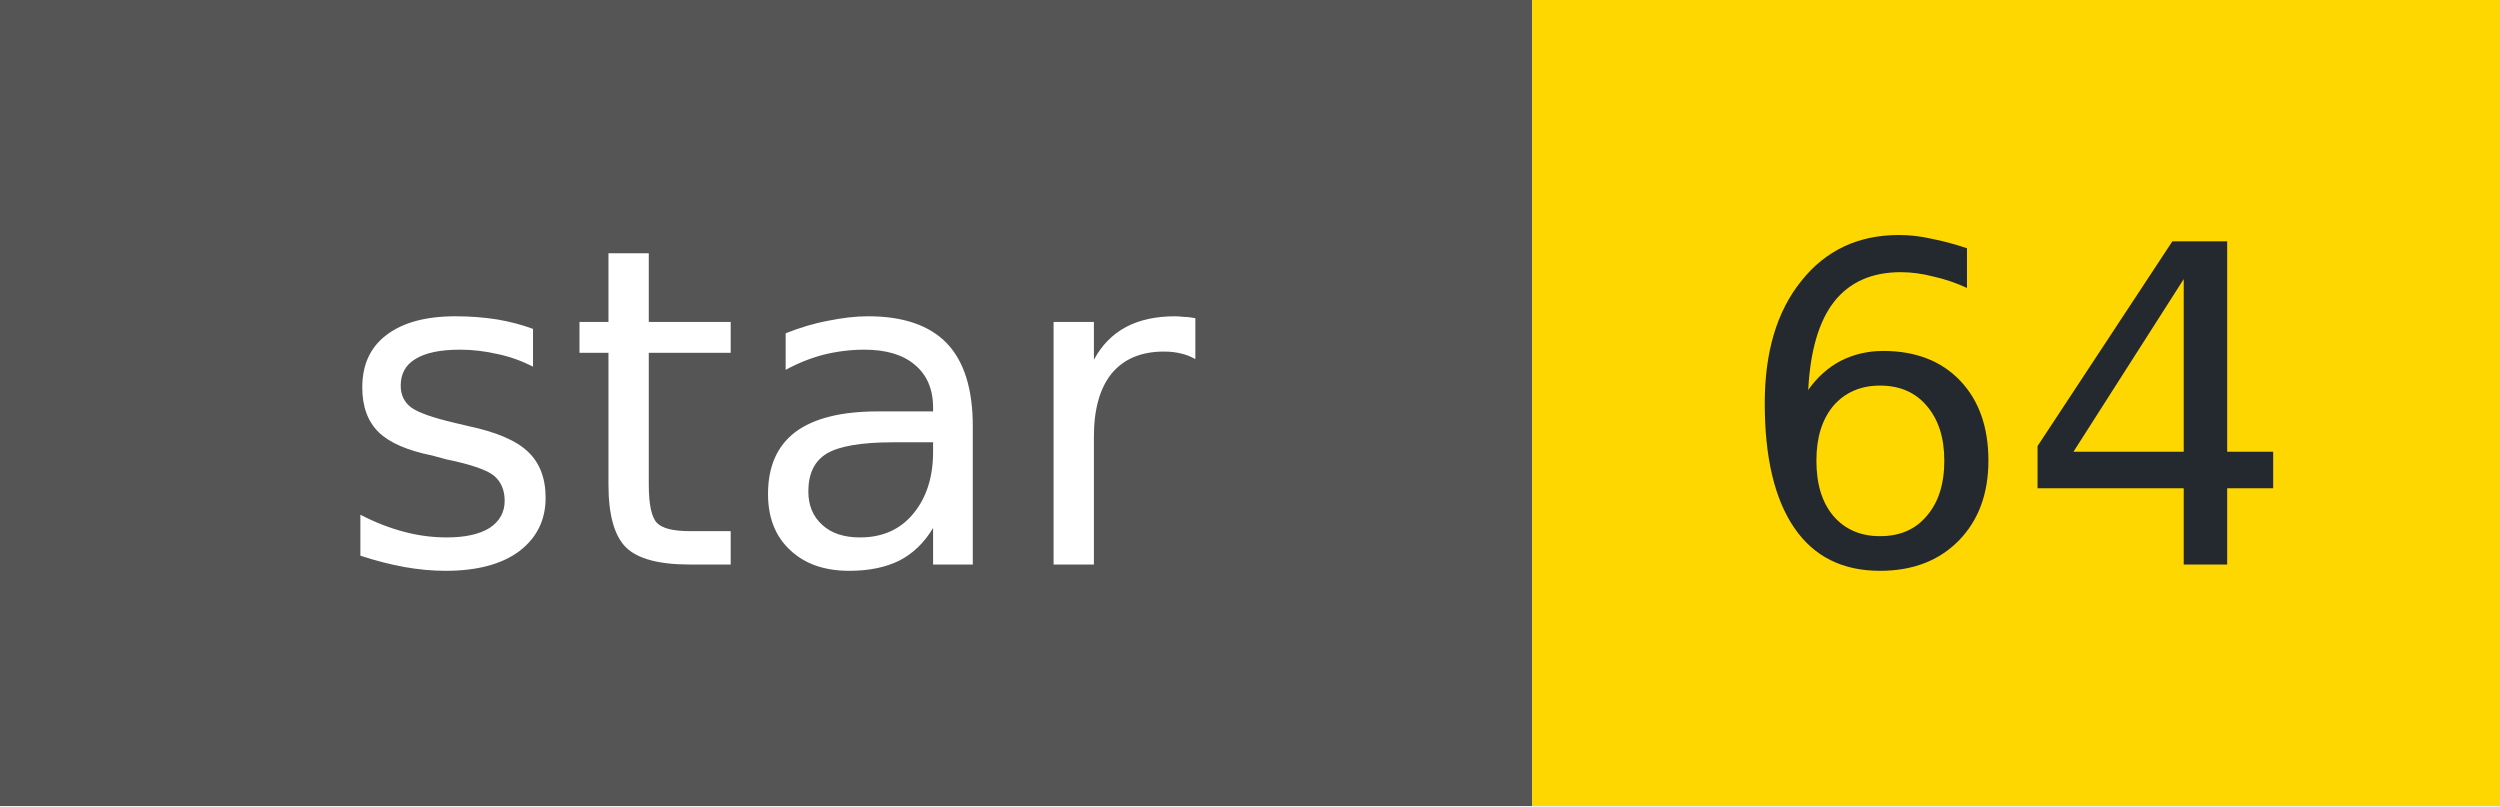
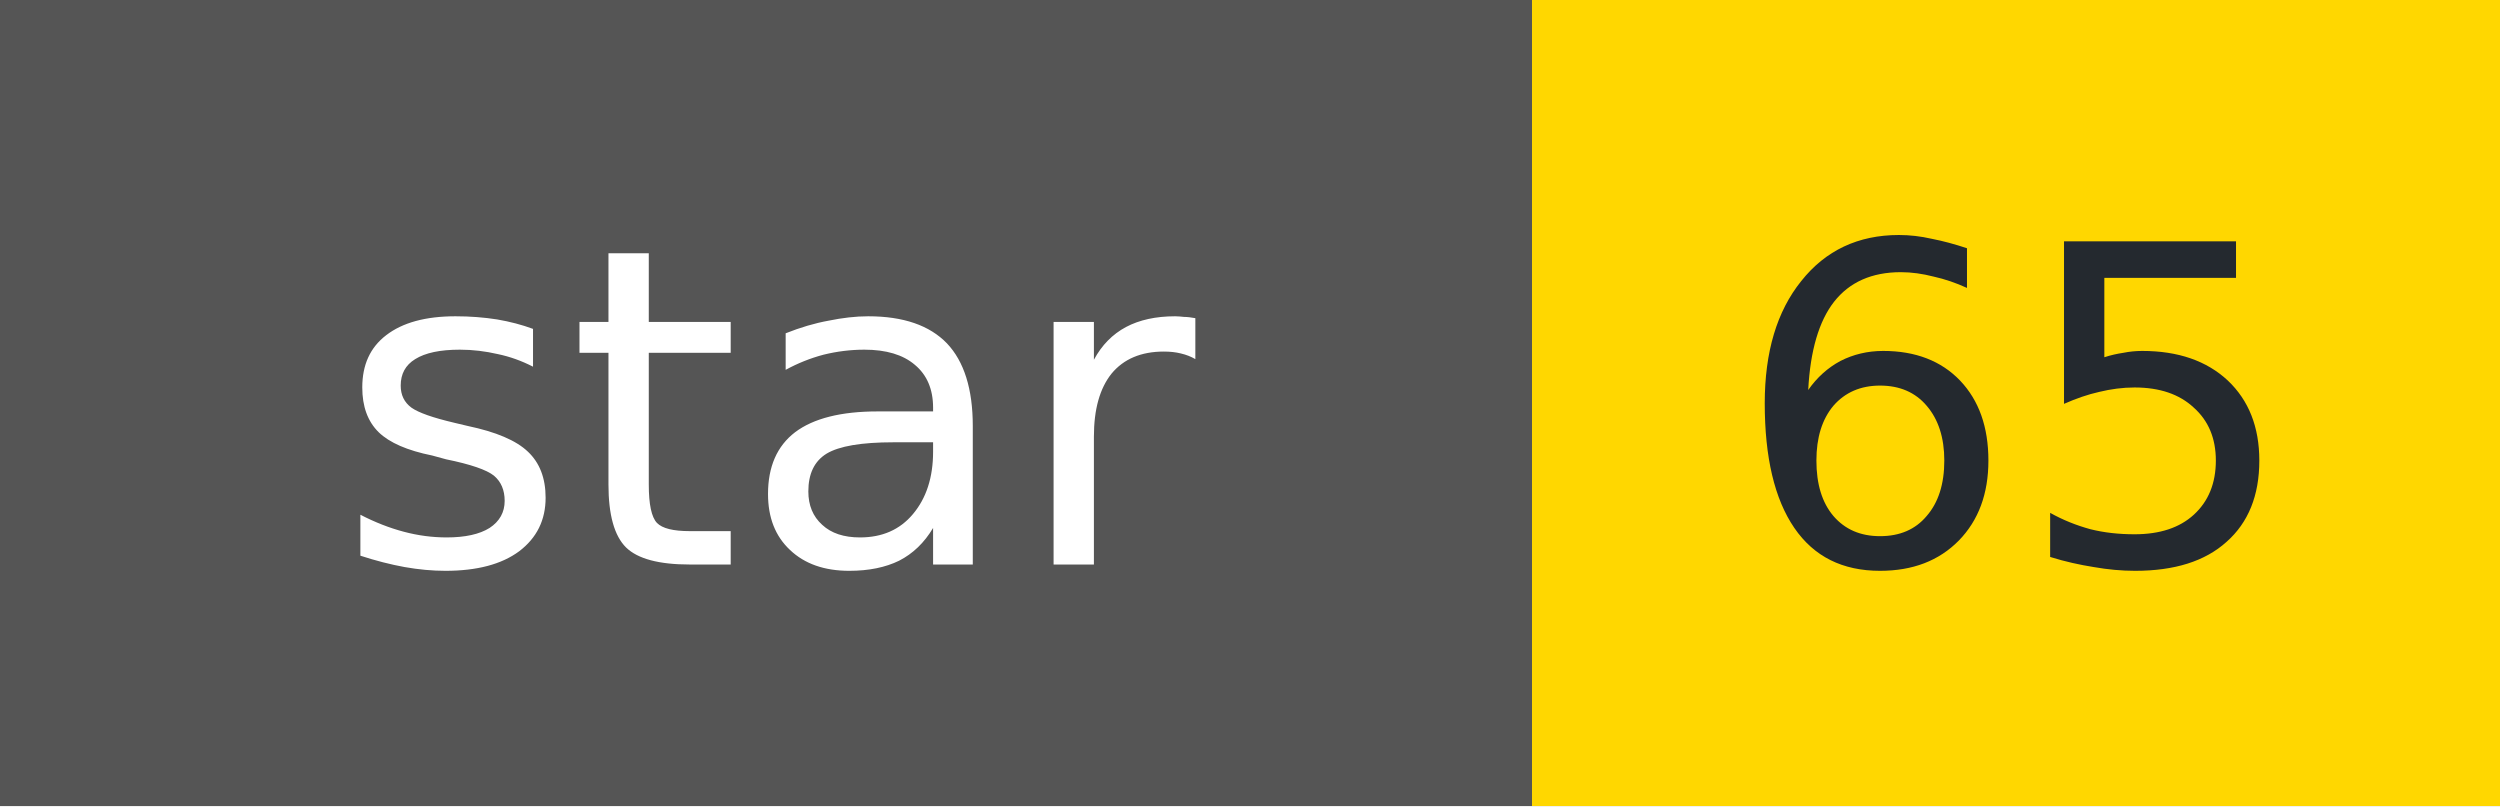
- <svg xmlns="http://www.w3.org/2000/svg" width="62" height="20" role="img" aria-label="star: 64">
+ <svg xmlns="http://www.w3.org/2000/svg" width="62" height="20" role="img" aria-label="star: 65">
  <g shape-rendering="crispEdges">
    <rect width="38" height="20" fill="#555" />
    <rect x="38" width="24" height="20" fill="#FFD700" />
  </g>
  <g fill="#fff" text-anchor="middle" font-family="Verdana,Geneva,DejaVu Sans,sans-serif" font-size="11">
    <text x="19" y="14">star</text>
  </g>
  <g fill="#24292f" text-anchor="middle" font-family="Verdana,Geneva,DejaVu Sans,sans-serif" font-size="11">
-     <text x="50" y="14">64</text>
+     <text x="50" y="14">65</text>
  </g>
</svg>
